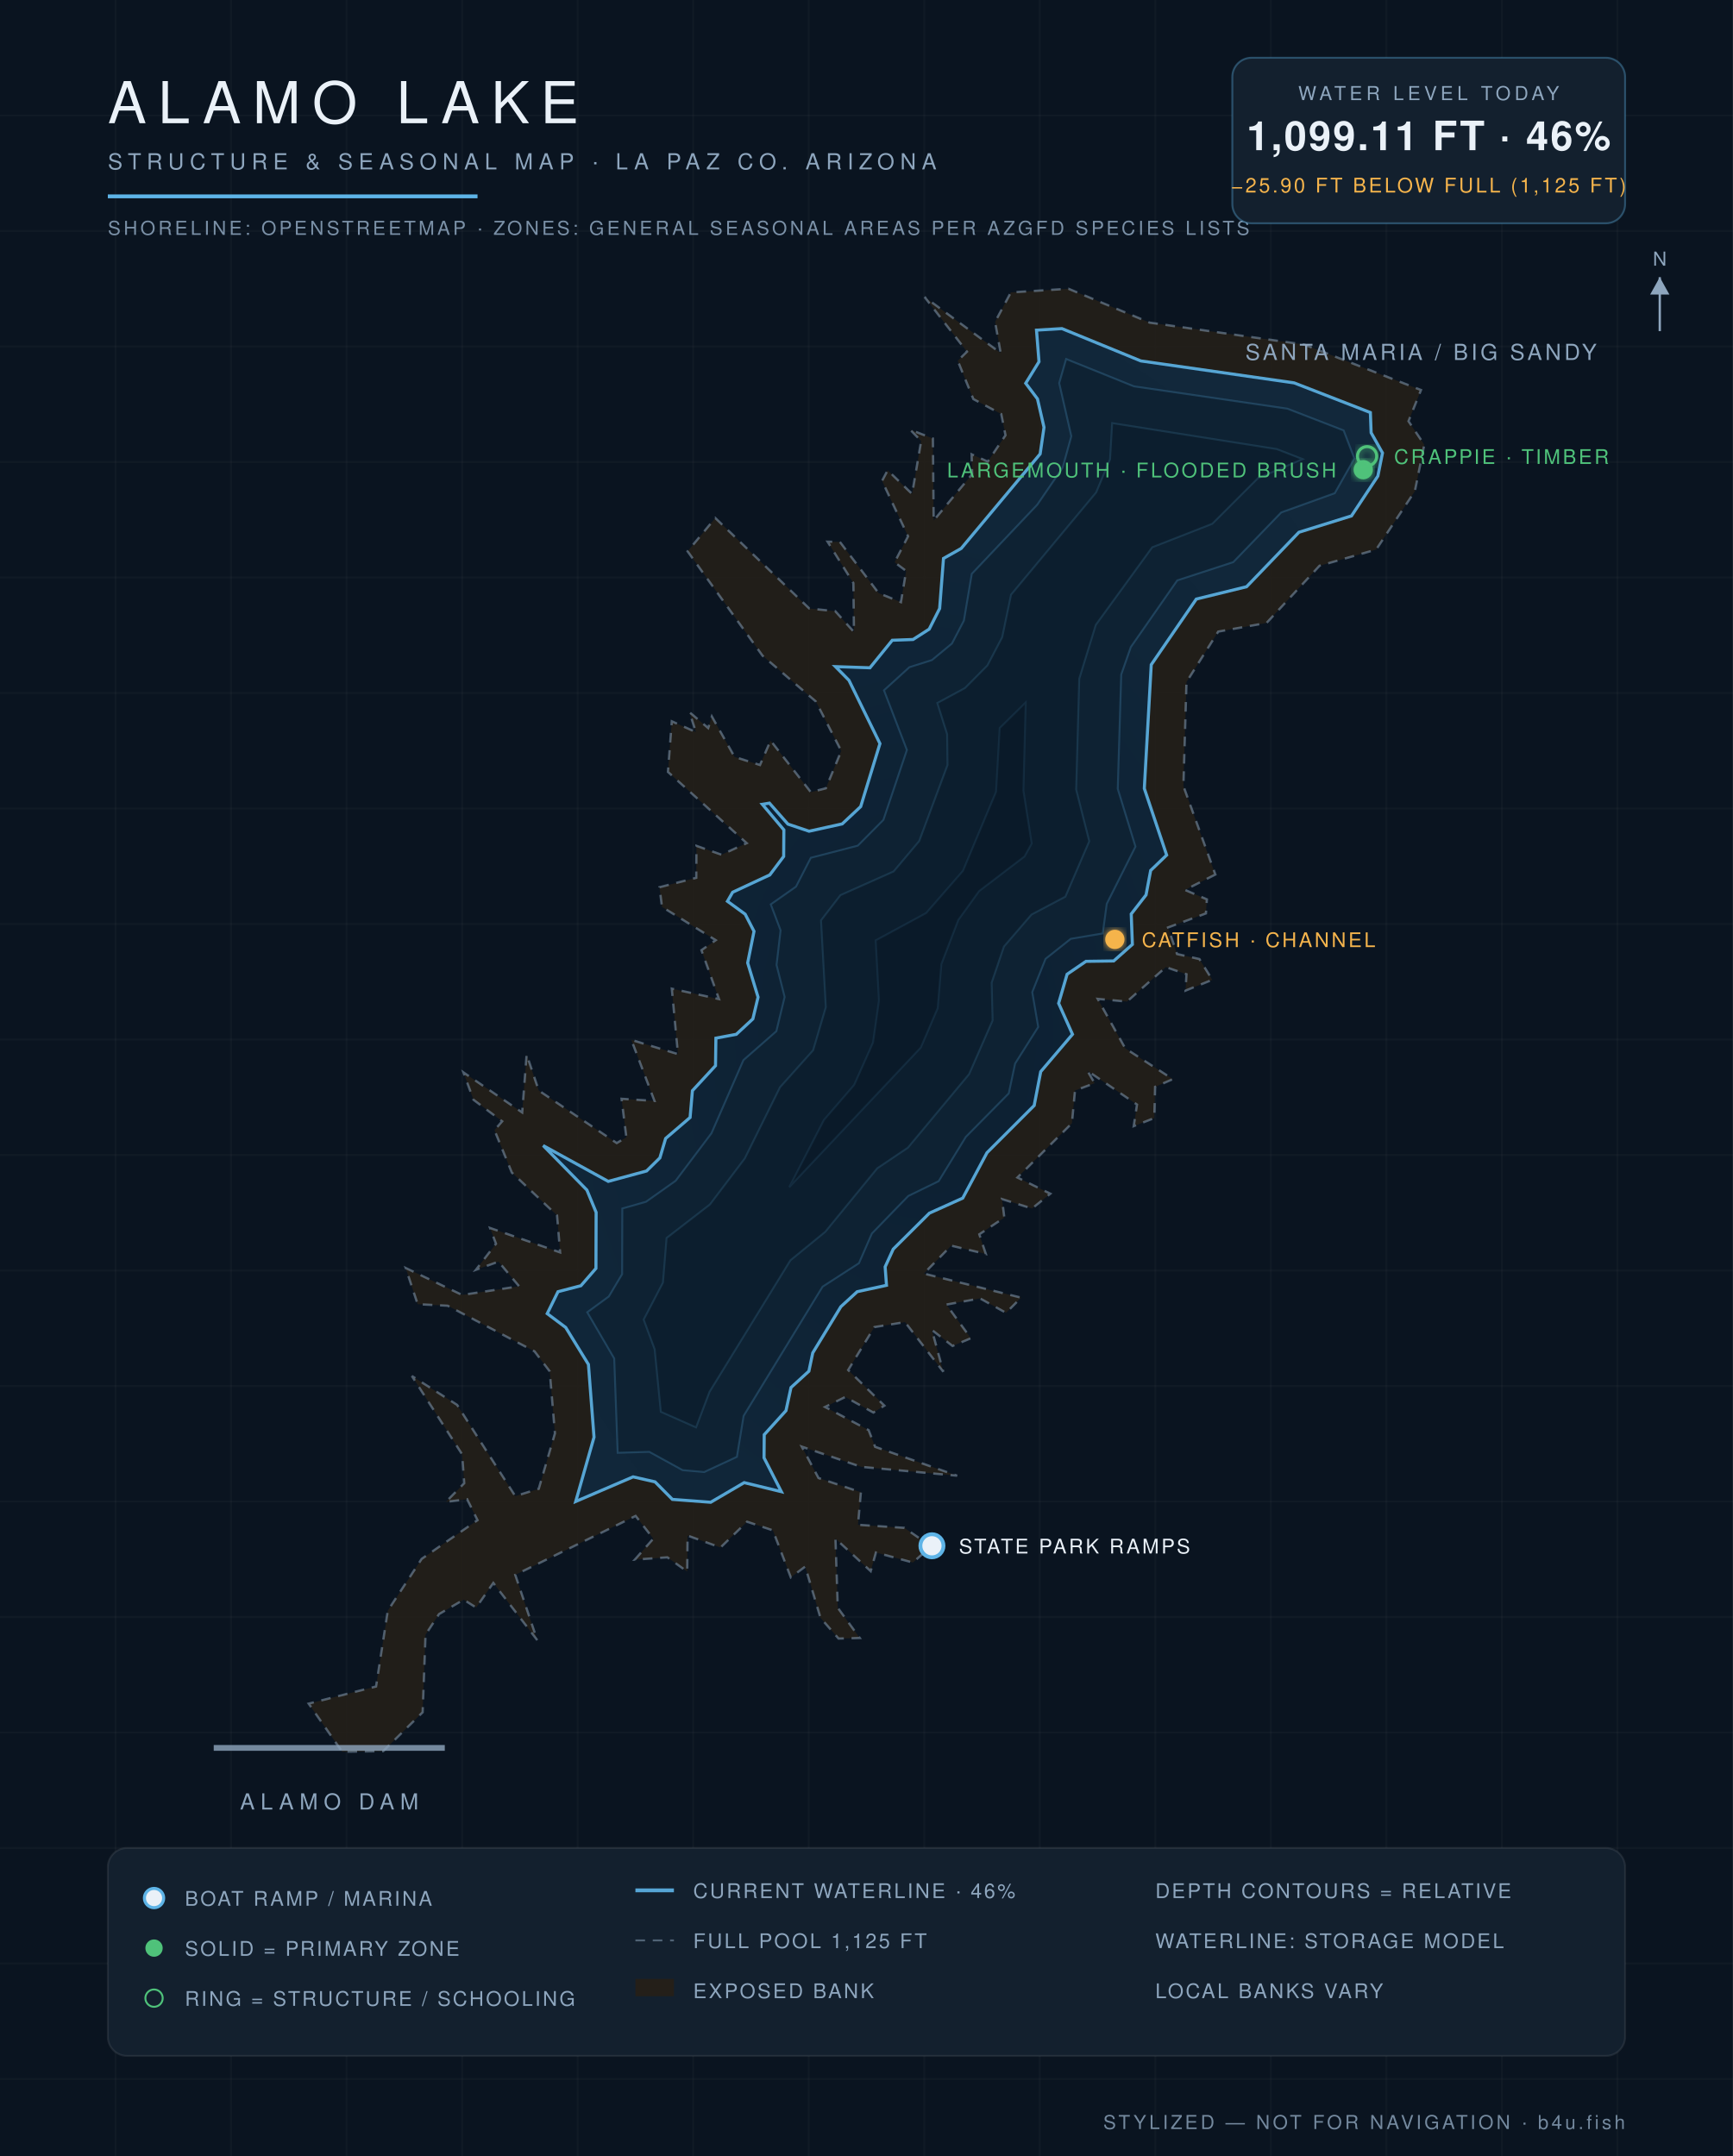
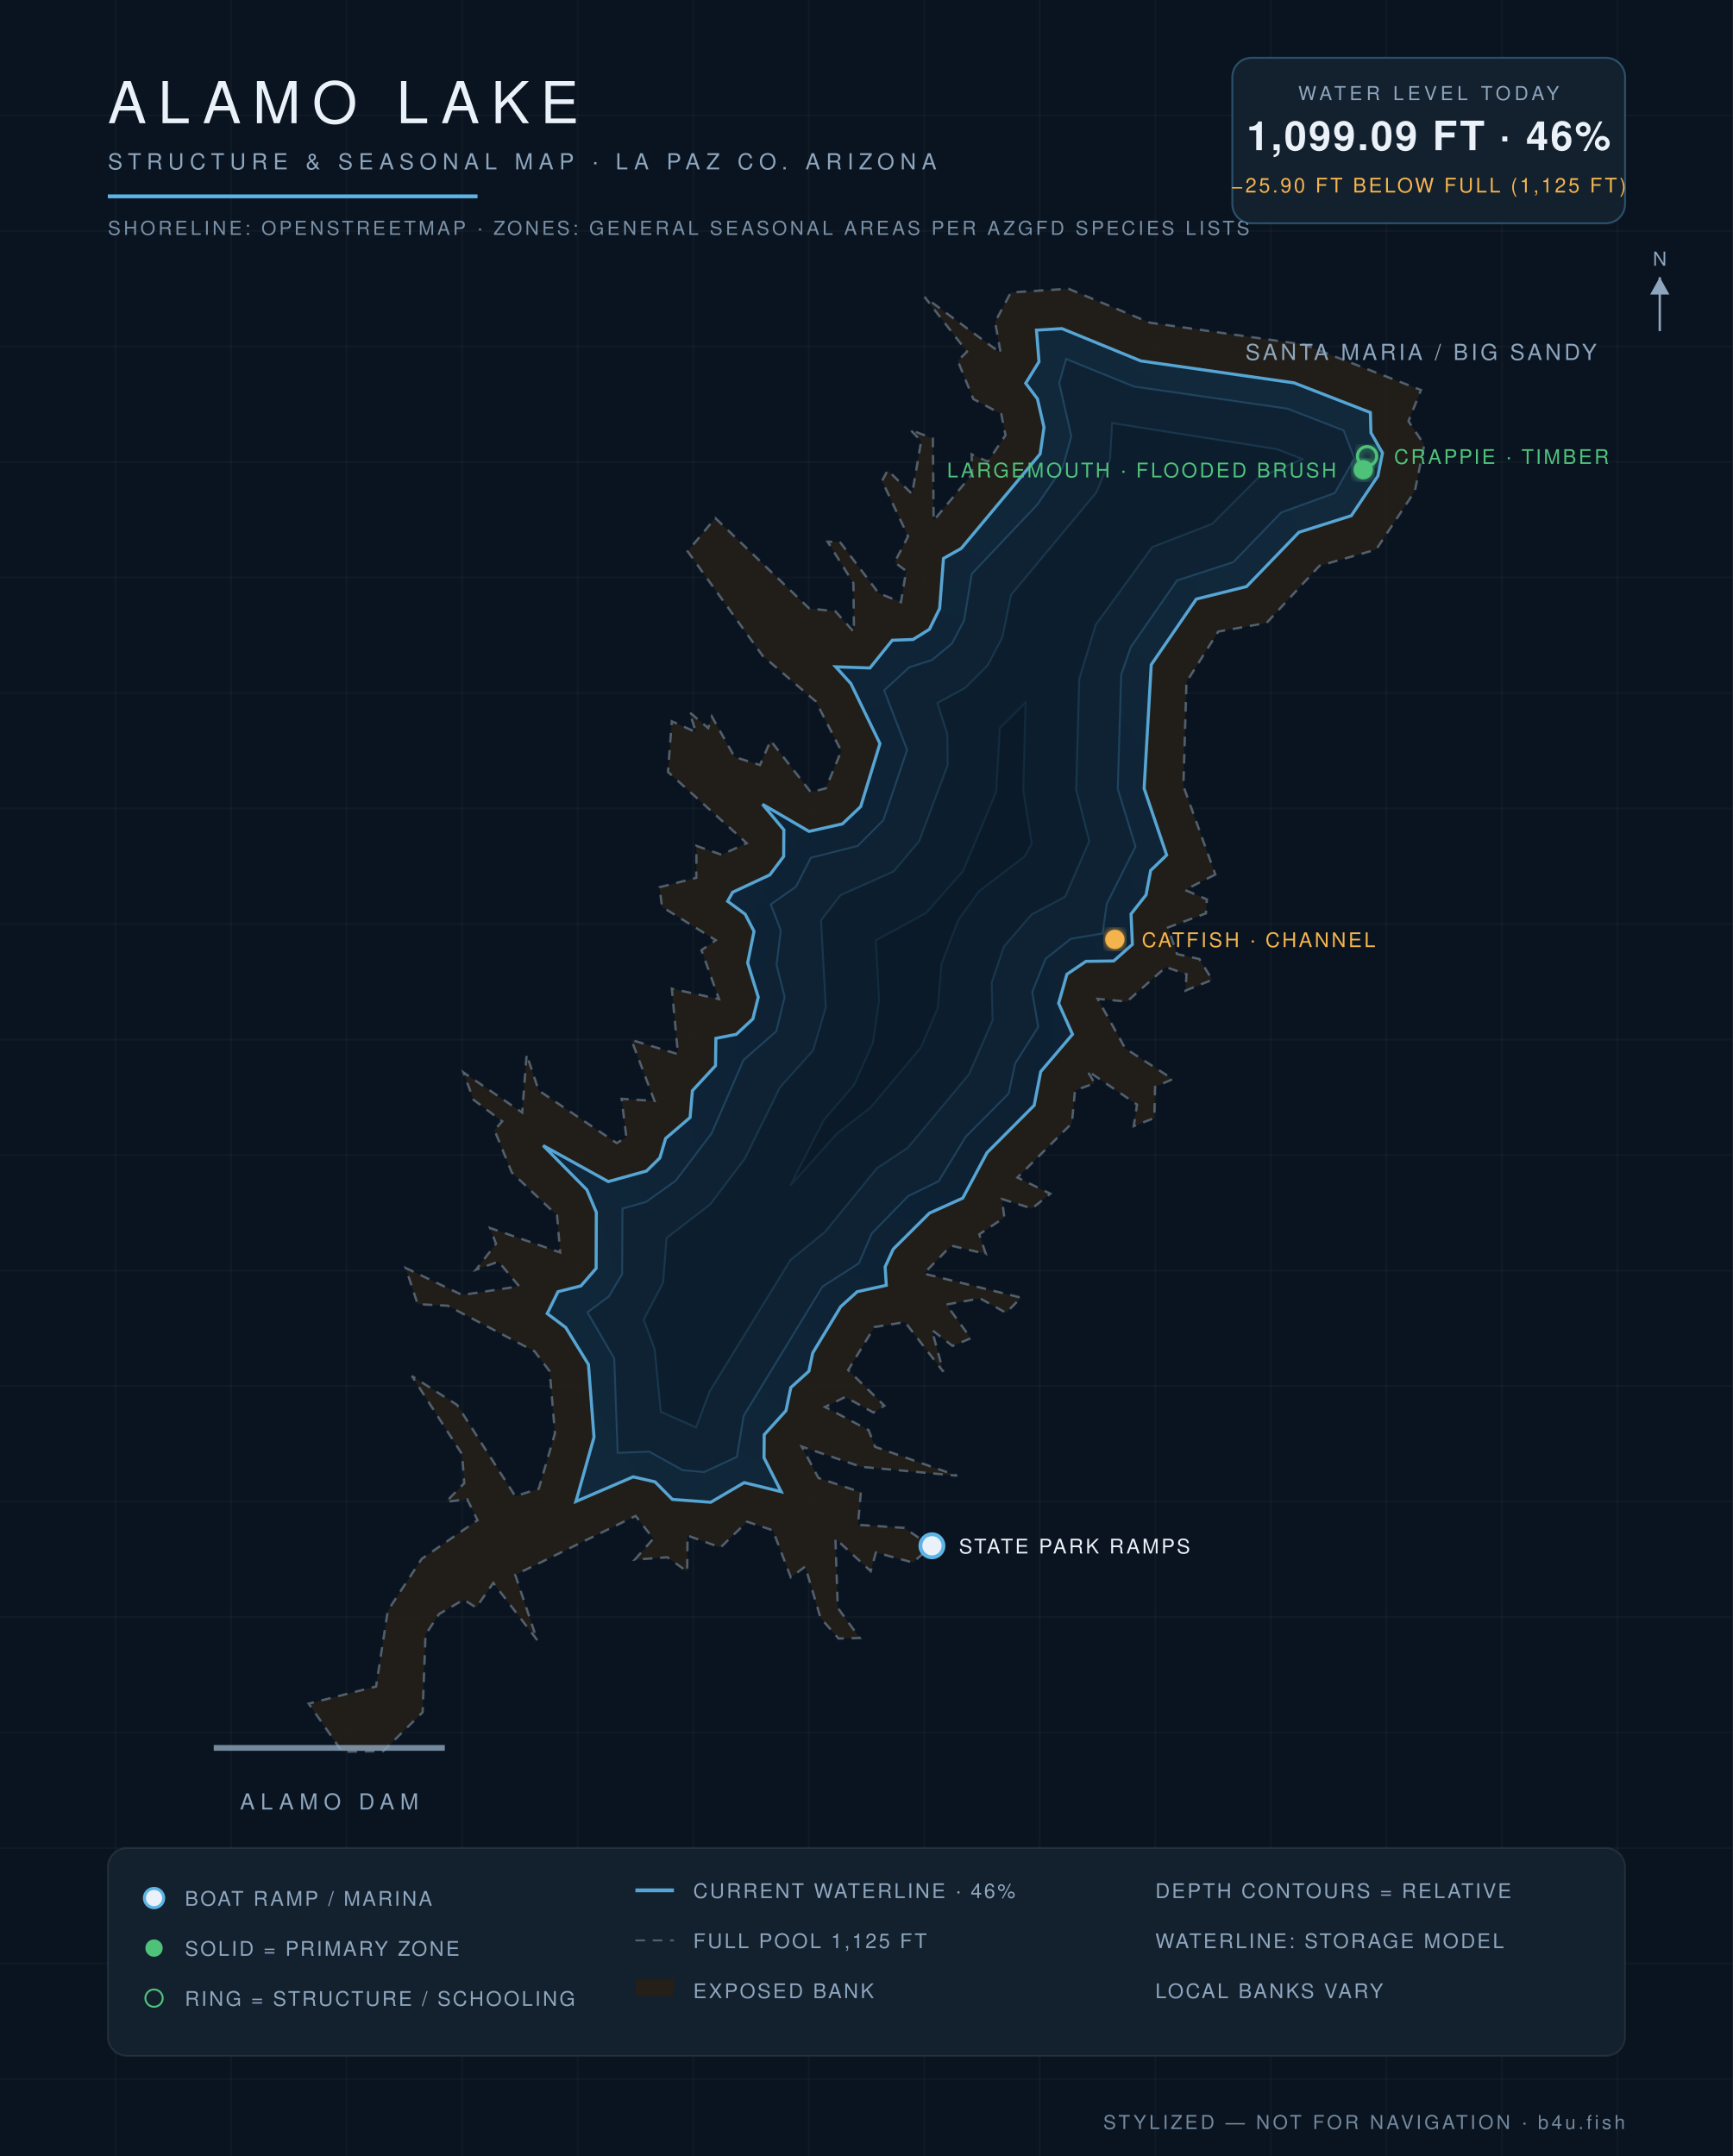
<svg xmlns="http://www.w3.org/2000/svg" viewBox="0 0 900 1120" font-family="Helvetica,Arial,sans-serif">
  <defs>
    <radialGradient id="wg" cx="45%" cy="60%" r="80%">
      <stop offset="0%" stop-color="#0c1f31" />
      <stop offset="55%" stop-color="#102639" />
      <stop offset="100%" stop-color="#13293c" />
    </radialGradient>
    <filter id="glow">
      <feGaussianBlur stdDeviation="2.2" result="b" />
      <feMerge>
        <feMergeNode in="b" />
        <feMergeNode in="SourceGraphic" />
      </feMerge>
    </filter>
  </defs>
  <rect width="900" height="1120" fill="#0a1420" />
  <g stroke="#ffffff" stroke-opacity="0.025">
    <line x1="60" y1="0" x2="60" y2="1120" />
    <line x1="120" y1="0" x2="120" y2="1120" />
    <line x1="180" y1="0" x2="180" y2="1120" />
    <line x1="240" y1="0" x2="240" y2="1120" />
    <line x1="300" y1="0" x2="300" y2="1120" />
    <line x1="360" y1="0" x2="360" y2="1120" />
    <line x1="420" y1="0" x2="420" y2="1120" />
    <line x1="480" y1="0" x2="480" y2="1120" />
    <line x1="540" y1="0" x2="540" y2="1120" />
    <line x1="600" y1="0" x2="600" y2="1120" />
    <line x1="660" y1="0" x2="660" y2="1120" />
    <line x1="720" y1="0" x2="720" y2="1120" />
    <line x1="780" y1="0" x2="780" y2="1120" />
    <line x1="840" y1="0" x2="840" y2="1120" />
    <line x1="0" y1="60" x2="900" y2="60" />
    <line x1="0" y1="120" x2="900" y2="120" />
    <line x1="0" y1="180" x2="900" y2="180" />
    <line x1="0" y1="240" x2="900" y2="240" />
    <line x1="0" y1="300" x2="900" y2="300" />
    <line x1="0" y1="360" x2="900" y2="360" />
    <line x1="0" y1="420" x2="900" y2="420" />
    <line x1="0" y1="480" x2="900" y2="480" />
    <line x1="0" y1="540" x2="900" y2="540" />
    <line x1="0" y1="600" x2="900" y2="600" />
    <line x1="0" y1="660" x2="900" y2="660" />
    <line x1="0" y1="720" x2="900" y2="720" />
    <line x1="0" y1="780" x2="900" y2="780" />
    <line x1="0" y1="840" x2="900" y2="840" />
    <line x1="0" y1="900" x2="900" y2="900" />
    <line x1="0" y1="960" x2="900" y2="960" />
    <line x1="0" y1="1020" x2="900" y2="1020" />
    <line x1="0" y1="1080" x2="900" y2="1080" />
  </g>
  <path d="M 631.2,454.3 L 615.4,462.3 L 626.8,467.2 L 626.3,474.5 L 606.6,481.8 L 611.3,495.6 L 622.9,498.2 L 629.6,509.0 L 615.7,514.6 L 616.2,506.1 L 605.5,502.4 L 585.3,520.3 L 570.1,518.9 L 584.4,544.6 L 609.1,560.6 L 599.9,564.6 L 599.5,580.8 L 588.8,585.0 L 590.5,573.8 L 564.7,556.2 L 568.5,562.7 L 558.3,566.5 L 556.7,583.5 L 528.4,611.7 L 545.5,620.1 L 536.0,627.8 L 520.4,622.9 L 521.6,632.5 L 508.6,641.2 L 512.0,651.4 L 494.0,647.1 L 479.8,661.6 L 530.3,674.1 L 522.5,682.0 L 509.0,674.5 L 491.5,677.7 L 504.2,695.2 L 494.7,699.2 L 484.0,690.9 L 489.9,712.6 L 470.0,686.8 L 454.1,689.4 L 440.5,711.7 L 459.3,730.2 L 453.6,733.8 L 439.0,725.7 L 428.5,730.9 L 451.1,742.9 L 454.5,751.6 L 497.1,766.6 L 447.3,762.0 L 416.4,751.5 L 425.1,767.8 L 447.1,775.2 L 445.6,792.1 L 469.7,793.7 L 483.6,803.3 L 474.1,811.7 L 454.9,806.5 L 452.2,816.2 L 433.9,799.3 L 435.1,835.2 L 446.5,850.9 L 435.5,851.2 L 426.1,840.4 L 418.2,813.8 L 410.7,819.4 L 401.4,795.0 L 388.0,790.5 L 374.2,803.9 L 357.1,797.7 L 356.9,816.4 L 346.6,809.0 L 329.7,810.2 L 339.3,799.3 L 330.1,787.5 L 267.6,818.1 L 279.0,852.0 L 256.2,822.3 L 247.3,835.1 L 240.8,831.0 L 228.0,838.5 L 221.0,849.2 L 219.5,889.5 L 199.0,909.7 L 177.7,910.0 L 160.3,885.0 L 195.3,876.1 L 201.4,836.7 L 219.0,809.8 L 248.0,789.7 L 242.6,778.8 L 231.6,780.2 L 241.1,770.5 L 240.0,755.5 L 213.9,714.8 L 237.4,729.8 L 267.6,777.2 L 279.8,773.4 L 288.2,744.6 L 285.5,712.4 L 277.6,702.0 L 232.5,678.3 L 216.9,677.5 L 210.7,658.7 L 240.0,672.7 L 269.6,668.2 L 258.9,655.4 L 247.2,659.6 L 257.6,646.1 L 254.5,637.9 L 290.9,650.6 L 289.3,631.4 L 265.8,609.1 L 256.8,587.1 L 260.8,582.5 L 245.9,571.3 L 240.7,557.1 L 271.2,577.9 L 273.5,547.8 L 279.8,566.5 L 320.3,593.8 L 325.3,590.8 L 322.8,570.8 L 339.9,571.9 L 327.9,540.2 L 352.1,547.6 L 348.9,513.6 L 373.4,519.0 L 364.3,493.6 L 371.7,488.4 L 343.8,471.1 L 342.5,460.9 L 361.6,456.0 L 361.7,439.4 L 374.7,444.0 L 387.8,438.0 L 346.9,401.0 L 348.9,374.7 L 361.4,380.3 L 358.1,370.0 L 367.8,378.2 L 369.7,372.2 L 381.5,393.2 L 394.7,397.4 L 400.2,384.7 L 421.1,411.5 L 428.9,409.5 L 436.9,390.1 L 423.7,364.4 L 396.0,340.6 L 357.1,286.4 L 371.5,269.1 L 420.3,316.1 L 433.8,317.5 L 443.5,328.3 L 443.2,302.9 L 429.8,281.4 L 436.2,281.5 L 456.3,308.1 L 467.9,312.8 L 470.6,296.6 L 464.6,292.1 L 471.6,278.6 L 458.1,249.8 L 461.0,244.3 L 473.7,256.6 L 478.4,229.1 L 472.7,223.2 L 484.5,227.8 L 484.9,270.4 L 504.9,246.3 L 504.6,236.0 L 513.0,239.8 L 522.2,226.1 L 520.0,215.1 L 505.5,207.3 L 497.4,187.4 L 502.2,182.7 L 480.2,154.3 L 519.7,183.4 L 516.8,167.2 L 525.0,151.9 L 554.9,150.0 L 597.1,167.6 L 677.3,179.0 L 738.0,202.6 L 731.5,218.8 L 739.7,231.0 L 734.8,255.2 L 714.7,285.5 L 685.3,293.9 L 657.8,323.6 L 632.7,328.1 L 616.2,354.3 L 614.6,408.3 L 631.2,454.3 Z" fill="#241f19" fill-opacity="0.9" stroke="#8ea6be" stroke-opacity="0.5" stroke-width="1.2" stroke-dasharray="5 4" />
-   <path d="M 299.0,780.0 L 308.5,746.6 L 305.6,708.8 L 293.8,689.6 L 284.2,682.4 L 289.8,671.0 L 301.7,667.9 L 309.5,658.9 L 309.6,629.8 L 304.8,618.2 L 282.1,595.1 L 315.9,613.7 L 335.8,608.3 L 342.7,601.5 L 345.7,591.4 L 358.4,580.5 L 359.6,566.6 L 371.6,553.6 L 371.8,539.3 L 382.4,537.3 L 391.0,529.3 L 393.7,518.0 L 388.3,500.2 L 391.6,483.8 L 387.0,474.9 L 377.8,468.2 L 380.5,463.5 L 399.8,454.5 L 407.0,444.9 L 407.1,431.1 L 395.9,417.8 L 399.6,417.2 L 409.2,428.1 L 420.2,431.8 L 437.4,428.0 L 447.0,419.0 L 457.0,386.3 L 440.9,353.4 L 433.9,346.3 L 451.8,346.9 L 463.4,332.6 L 474.2,332.2 L 482.6,326.8 L 488.0,316.1 L 490.0,290.1 L 499.2,284.9 L 540.2,235.8 L 542.2,222.0 L 538.8,207.2 L 532.7,199.1 L 539.6,187.9 L 538.3,171.5 L 551.5,170.7 L 592.5,187.5 L 672.1,198.9 L 711.7,214.3 L 712.1,224.8 L 718.0,235.3 L 715.6,247.3 L 701.9,268.0 L 674.6,276.5 L 647.4,304.8 L 621.3,311.2 L 597.9,345.3 L 594.3,409.6 L 605.9,444.2 L 597.6,452.2 L 595.2,464.9 L 587.5,474.8 L 588.1,490.6 L 578.4,499.2 L 564.0,499.4 L 554.2,506.1 L 549.8,521.2 L 557.0,537.3 L 540.5,556.7 L 537.1,574.3 L 512.6,598.8 L 500.0,622.4 L 482.7,630.2 L 463.9,648.9 L 459.7,658.1 L 460.4,667.7 L 445.2,671.0 L 436.7,678.8 L 422.1,702.8 L 420.1,712.3 L 410.8,720.8 L 408.2,732.8 L 396.9,745.3 L 396.8,757.3 L 405.8,774.9 L 386.5,770.2 L 369.1,780.4 L 349.2,778.9 L 340.2,769.8 L 328.8,767.2 L 299.0,780.0 Z" fill="url(#wg)" stroke="#5eb4e7" stroke-opacity="0.9" stroke-width="1.6" />
-   <path d="M 323.2,627.8 L 335.5,624.3 L 350.9,613.4 L 369.5,588.7 L 386.1,550.7 L 403.2,535.7 L 407.5,517.9 L 403.3,501.3 L 405.4,483.3 L 400.3,469.8 L 413.4,460.6 L 421.1,445.6 L 445.5,439.3 L 458.8,425.9 L 471.0,389.6 L 459.1,358.6 L 472.3,346.6 L 484.0,342.9 L 494.4,334.3 L 500.6,322.4 L 504.7,298.1 L 538.7,262.2 L 551.9,242.9 L 556.4,226.6 L 550.1,199.0 L 553.7,186.5 L 588.9,200.7 L 668.6,212.3 L 697.8,223.6 L 703.4,238.2 L 693.2,256.2 L 665.4,266.2 L 640.5,292.0 L 611.4,301.5 L 587.3,336.1 L 582.3,350.4 L 580.5,409.8 L 589.7,439.8 L 574.8,469.5 L 572.7,484.9 L 556.1,487.7 L 543.0,498.1 L 536.1,515.4 L 539.2,533.5 L 527.2,552.5 L 523.9,568.0 L 501.6,590.6 L 487.5,613.6 L 471.7,621.3 L 452.8,640.8 L 446.1,656.2 L 427.2,668.4 L 386.2,735.5 L 382.7,756.8 L 365.7,764.7 L 354.5,763.7 L 337.2,754.2 L 320.8,754.7 L 319.0,705.7 L 305.0,681.7 L 316.2,673.5 L 323.1,661.9 L 323.2,627.8 Z" fill="#0e2233" stroke="#5eb4e7" stroke-opacity="0.22" stroke-width="1" />
-   <path d="M 361.5,741.5 L 343.2,733.4 L 340.0,700.9 L 334.3,685.5 L 344.3,666.3 L 346.2,643.1 L 368.7,625.7 L 386.8,601.8 L 405.1,564.8 L 422.3,545.6 L 428.9,523.2 L 426.4,478.1 L 436.5,465.0 L 464.1,452.7 L 477.4,436.9 L 492.1,397.4 L 491.9,381.4 L 486.8,365.2 L 501.2,357.4 L 512.8,345.7 L 520.5,331.0 L 525.1,308.9 L 569.3,255.8 L 576.5,238.6 L 577.6,219.8 L 663.1,233.3 L 676.5,238.5 L 653.3,248.4 L 629.6,272.1 L 598.4,284.3 L 569.1,324.6 L 560.5,352.6 L 558.9,410.2 L 565.7,437.0 L 553.3,465.8 L 535.7,475.1 L 521.4,491.7 L 515.0,510.5 L 515.5,530.1 L 503.3,558.0 L 471.5,596.2 L 455.6,606.9 L 428.6,639.9 L 410.5,654.7 L 368.5,723.0 L 361.5,741.5 Z" fill="#0c1e2e" stroke="#5eb4e7" stroke-opacity="0.15" stroke-width="1" />
-   <path d="M 427.9,581.8 L 443.6,563.6 L 453.4,541.6 L 456.5,519.7 L 454.8,488.5 L 481.0,474.3 L 500.1,452.4 L 517.3,411.3 L 519.2,378.2 L 532.7,364.9 L 531.5,410.7 L 535.8,438.2 L 532.1,444.9 L 508.5,462.9 L 497.7,477.9 L 488.9,500.8 L 487.0,523.7 L 478.2,544.2 L 409.9,616.7 L 427.9,581.8 Z" fill="#0a1a29" stroke="#5eb4e7" stroke-opacity="0.1" stroke-width="1" />
+   <path d="M 299.1,780.0 L 308.5,746.6 L 305.6,708.8 L 293.8,689.6 L 284.2,682.4 L 289.8,671.0 L 301.7,668.0 L 309.6,658.9 L 309.7,629.8 L 304.8,618.1 L 282.1,595.1 L 315.9,613.8 L 335.8,608.3 L 342.7,601.5 L 345.7,591.4 L 358.4,580.5 L 359.6,566.6 L 371.6,553.6 L 371.8,539.4 L 382.4,537.3 L 391.0,529.3 L 393.8,518.0 L 388.3,500.2 L 391.6,483.8 L 387.0,474.9 L 377.9,468.2 L 380.5,463.5 L 399.8,454.5 L 407.0,444.9 L 407.1,431.1 L 396.0,417.8 L 420.2,431.9 L 437.5,428.0 L 447.0,419.0 L 457.0,386.3 L 441.9,355.1 L 434.0,346.4 L 451.8,347.0 L 463.4,332.6 L 474.2,332.2 L 482.7,326.9 L 488.0,316.1 L 490.0,290.1 L 499.2,284.9 L 540.2,235.8 L 542.2,222.0 L 538.8,207.2 L 532.7,199.1 L 539.6,187.9 L 538.3,171.5 L 551.5,170.7 L 592.5,187.5 L 672.1,198.9 L 711.7,214.3 L 712.0,224.8 L 718.0,235.3 L 715.6,247.3 L 701.8,267.9 L 674.6,276.5 L 647.4,304.7 L 621.3,311.2 L 597.9,345.3 L 594.2,409.6 L 605.9,444.2 L 597.6,452.2 L 595.2,464.9 L 587.4,474.8 L 588.1,490.6 L 578.4,499.2 L 564.0,499.4 L 554.1,506.1 L 549.8,521.2 L 557.0,537.3 L 540.5,556.7 L 537.1,574.2 L 512.6,598.8 L 500.0,622.4 L 482.7,630.2 L 463.9,648.9 L 459.7,658.1 L 460.3,667.7 L 445.2,671.0 L 436.6,678.8 L 422.1,702.8 L 420.1,712.3 L 410.7,720.8 L 408.2,732.8 L 396.9,745.3 L 396.8,757.3 L 405.7,774.9 L 386.5,770.2 L 369.1,780.4 L 349.2,778.9 L 340.2,769.8 L 328.8,767.2 L 299.1,780.0 Z" fill="url(#wg)" stroke="#5eb4e7" stroke-opacity="0.9" stroke-width="1.6" />
+   <path d="M 323.3,627.8 L 335.5,624.4 L 350.9,613.4 L 369.6,588.7 L 386.1,550.7 L 403.2,535.7 L 407.5,517.9 L 403.3,501.3 L 405.5,483.3 L 400.3,469.8 L 413.4,460.6 L 421.1,445.6 L 445.5,439.4 L 458.8,426.0 L 471.1,389.6 L 459.2,358.6 L 472.3,346.6 L 484.0,342.9 L 494.4,334.3 L 500.7,322.4 L 504.7,298.1 L 538.7,262.2 L 551.9,242.9 L 556.4,226.6 L 550.1,199.0 L 553.7,186.5 L 588.9,200.8 L 668.6,212.3 L 697.8,223.6 L 703.4,238.2 L 693.2,256.1 L 665.4,266.2 L 640.5,292.0 L 611.3,301.5 L 587.3,336.1 L 582.3,350.4 L 580.5,409.8 L 589.7,439.8 L 574.8,469.5 L 572.6,484.9 L 556.1,487.7 L 543.0,498.1 L 536.1,515.4 L 539.2,533.5 L 527.2,552.5 L 523.9,568.0 L 501.5,590.6 L 487.5,613.6 L 471.7,621.3 L 452.7,640.8 L 446.1,656.2 L 427.1,668.4 L 386.2,735.5 L 382.7,756.8 L 365.7,764.7 L 354.5,763.7 L 337.2,754.1 L 320.8,754.7 L 319.0,705.7 L 305.1,681.7 L 316.2,673.5 L 323.1,661.9 L 323.3,627.8 Z" fill="#0e2233" stroke="#5eb4e7" stroke-opacity="0.22" stroke-width="1" />
+   <path d="M 361.5,741.5 L 343.2,733.4 L 340.0,700.9 L 334.3,685.5 L 344.4,666.3 L 346.2,643.1 L 368.8,625.7 L 386.9,601.8 L 405.1,564.8 L 422.3,545.7 L 428.9,523.2 L 426.4,478.1 L 436.5,465.0 L 464.1,452.7 L 477.4,436.9 L 492.2,397.4 L 492.0,381.4 L 486.8,365.2 L 501.2,357.4 L 512.9,345.7 L 520.6,331.0 L 525.1,309.0 L 569.4,255.8 L 576.5,238.6 L 577.6,219.8 L 663.1,233.3 L 676.4,238.5 L 653.3,248.3 L 629.6,272.1 L 598.4,284.2 L 569.1,324.5 L 560.5,352.6 L 558.9,410.2 L 565.7,437.0 L 553.2,465.8 L 535.7,475.1 L 521.4,491.7 L 515.0,510.5 L 515.5,530.0 L 503.3,558.0 L 471.5,596.2 L 455.5,606.8 L 428.5,639.9 L 410.5,654.6 L 368.5,722.9 L 361.5,741.5 Z" fill="#0c1e2e" stroke="#5eb4e7" stroke-opacity="0.15" stroke-width="1" />
+   <path d="M 427.9,581.8 L 443.6,563.6 L 453.4,541.6 L 456.6,519.7 L 454.9,488.5 L 481.0,474.3 L 500.2,452.5 L 517.4,411.3 L 519.3,378.2 L 532.6,365.0 L 531.4,410.7 L 535.8,438.2 L 532.1,444.9 L 508.5,462.9 L 497.7,477.8 L 488.9,500.8 L 487.0,523.7 L 478.2,544.2 L 452.2,575.2 L 434.6,588.9 L 410.5,615.8 L 427.9,581.8 Z" fill="#0a1a29" stroke="#5eb4e7" stroke-opacity="0.1" stroke-width="1" />
  <text x="738" y="187" fill="#8ea6be" font-size="11.5" letter-spacing="1.6" text-anchor="middle">SANTA MARIA / BIG SANDY</text>
  <line x1="111" y1="908" x2="231" y2="908" stroke="#8ea6be" stroke-width="3" stroke-opacity="0.8" />
  <text x="171" y="940" fill="#8ea6be" font-size="11.5" letter-spacing="3" text-anchor="middle">ALAMO DAM</text>
  <circle cx="484" cy="803" r="6" fill="#eaf1f8" stroke="#5eb4e7" stroke-width="2" />
  <text x="498" y="807" fill="#eaf1f8" font-size="10.5" letter-spacing="1.2" text-anchor="start">STATE PARK RAMPS</text>
  <circle cx="708" cy="244" r="5" fill="#4fc27a" filter="url(#glow)" />
  <text x="694" y="248" fill="#4fc27a" font-size="10.5" letter-spacing="1.2" text-anchor="end">LARGEMOUTH · FLOODED BRUSH</text>
  <circle cx="710" cy="237" r="5" fill="none" stroke="#4fc27a" stroke-width="1.6" filter="url(#glow)" />
  <text x="724" y="241" fill="#4fc27a" font-size="10.5" letter-spacing="1.2" text-anchor="start">CRAPPIE · TIMBER</text>
  <circle cx="579" cy="488" r="5" fill="#f5b44c" filter="url(#glow)" />
  <text x="593" y="492" fill="#f5b44c" font-size="10.5" letter-spacing="1.2" text-anchor="start">CATFISH · CHANNEL</text>
  <text x="56" y="64" fill="#eaf1f8" font-size="30" letter-spacing="6" font-weight="300">ALAMO LAKE</text>
  <text x="56" y="88" fill="#8ea6be" font-size="11.5" letter-spacing="3">STRUCTURE &amp; SEASONAL MAP · LA PAZ CO. ARIZONA</text>
  <line x1="56" y1="102" x2="248" y2="102" stroke="#5eb4e7" stroke-width="2" />
  <text x="56" y="122" fill="#8ea6be" font-size="10" letter-spacing="1.5" opacity="0.85">SHORELINE: OPENSTREETMAP · ZONES: GENERAL SEASONAL AREAS PER AZGFD SPECIES LISTS</text>
  <g>
    <rect x="640" y="30" width="204" height="86" rx="10" fill="#13202e" stroke="#5eb4e7" stroke-opacity="0.35" />
    <text x="742" y="52" fill="#8ea6be" font-size="10" letter-spacing="2" text-anchor="middle">WATER LEVEL TODAY</text>
-     <text x="742" y="78" fill="#eaf1f8" font-size="21" letter-spacing="1" text-anchor="middle" font-weight="600">1,099.11 FT · 46%</text>
+     <text x="742" y="78" fill="#eaf1f8" font-size="21" letter-spacing="1" text-anchor="middle" font-weight="600">1,099.09 FT · 46%</text>
    <text x="742" y="100" fill="#f5b44c" font-size="10.5" letter-spacing="1.2" text-anchor="middle">−25.90 FT BELOW FULL (1,125 FT)</text>
  </g>
  <g font-size="10.5" letter-spacing="1.1">
    <rect x="56" y="960" width="788" height="108" rx="10" fill="#13202e" stroke="#ffffff" stroke-opacity="0.08" />
    <circle cx="80" cy="986" r="5" fill="#eaf1f8" stroke="#5eb4e7" stroke-width="1.6" />
    <text x="96" y="990" fill="#8ea6be">BOAT RAMP / MARINA</text>
    <circle cx="80" cy="1012" r="4.5" fill="#4fc27a" />
    <text x="96" y="1016" fill="#8ea6be">SOLID = PRIMARY ZONE</text>
    <circle cx="80" cy="1038" r="4.5" fill="none" stroke="#4fc27a" />
    <text x="96" y="1042" fill="#8ea6be">RING = STRUCTURE / SCHOOLING</text>
    <line x1="330" y1="982" x2="350" y2="982" stroke="#5eb4e7" stroke-opacity="0.9" stroke-width="2" />
    <text x="360" y="986" fill="#8ea6be">CURRENT WATERLINE · 46%</text>
    <line x1="330" y1="1008" x2="350" y2="1008" stroke="#8ea6be" stroke-opacity="0.5" stroke-dasharray="5 4" />
    <text x="360" y="1012" fill="#8ea6be">FULL POOL 1,125 FT</text>
    <rect x="330" y="1028" width="20" height="9" fill="#241f19" />
    <text x="360" y="1038" fill="#8ea6be">EXPOSED BANK</text>
    <text x="600" y="986" fill="#8ea6be">DEPTH CONTOURS = RELATIVE</text>
    <text x="600" y="1012" fill="#8ea6be">WATERLINE: STORAGE MODEL</text>
    <text x="600" y="1038" fill="#8ea6be">LOCAL BANKS VARY</text>
  </g>
  <text x="844" y="1106" fill="#8ea6be" font-size="10" letter-spacing="1.5" text-anchor="end" opacity="0.8">STYLIZED — NOT FOR NAVIGATION · b4u.fish</text>
  <g transform="translate(862,158)" stroke="#8ea6be" fill="#8ea6be">
    <line x1="0" y1="14" x2="0" y2="-14" stroke-width="1.2" />
    <path d="M 0,-14 l 5,9 h -10 z" stroke="none" />
    <text x="0" y="-20" font-size="10" text-anchor="middle" stroke="none">N</text>
  </g>
</svg>
